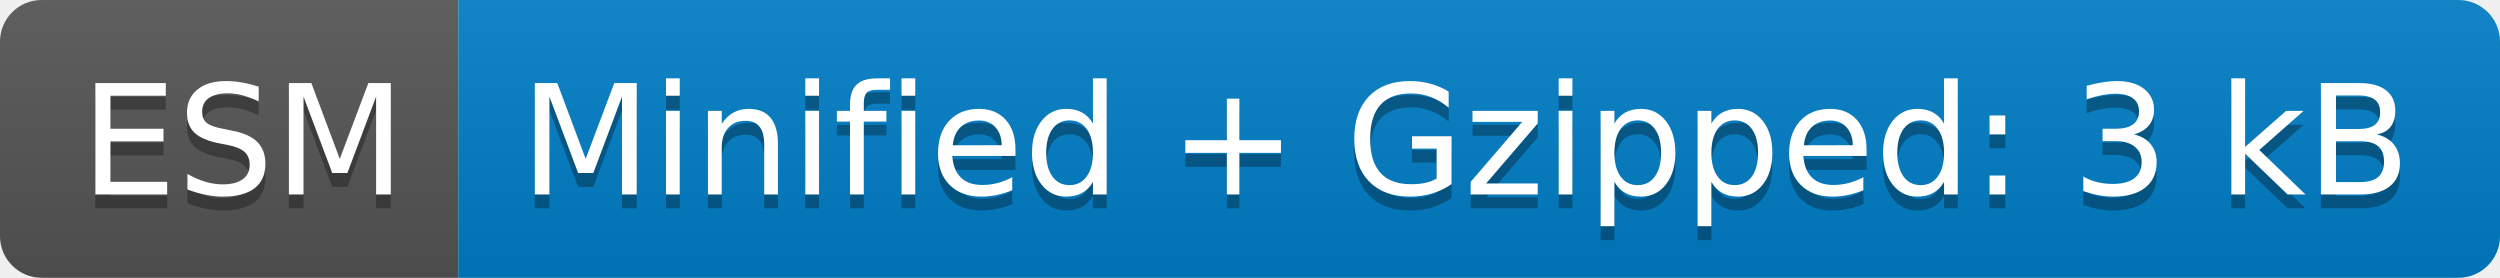
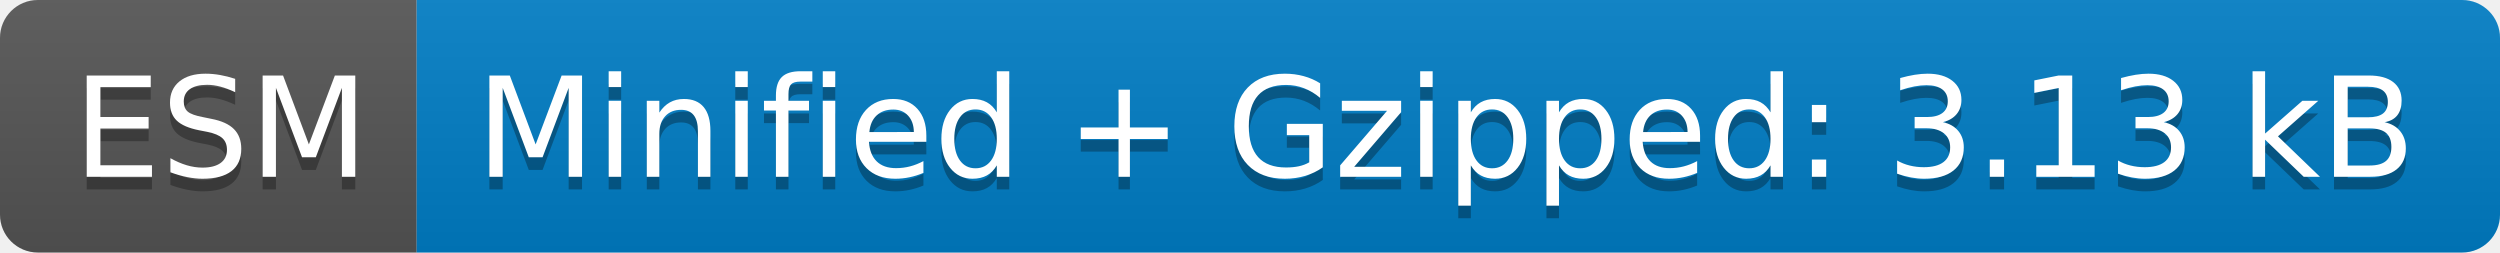
- <svg xmlns="http://www.w3.org/2000/svg" width="180" height="20" role="img" aria-label="ESM: Minified + Gzipped: 3 kB">
+ <svg xmlns="http://www.w3.org/2000/svg" width="198" height="20" role="img" aria-label="ESM: Minified + Gzipped: 3.13 kB">
  <linearGradient id="s" x2="0" y2="100%">
    <stop offset="0" stop-color="#bbb" stop-opacity=".1" />
    <stop offset="1" stop-opacity=".1" />
  </linearGradient>
  <clipPath id="r">
-     <rect width="180" height="20" rx="3" fill="#fff" />
+     <rect width="198" height="20" rx="3" fill="#fff" />
  </clipPath>
  <g clip-path="url(#r)">
    <rect width="33" height="20" fill="#555" />
-     <rect x="33" width="147" height="20" fill="#007ec6" />
-     <rect width="180" height="20" fill="url(#s)" />
+     <rect x="33" width="165" height="20" fill="#007ec6" />
+     <rect width="198" height="20" fill="url(#s)" />
  </g>
  <g fill="#fff" text-anchor="middle" font-family="Verdana,Geneva,DejaVu Sans,sans-serif" text-rendering="geometricPrecision" font-size="110">
    <text aria-hidden="true" x="175" y="150" fill="#010101" fill-opacity=".3" transform="scale(.1)" textLength="230">ESM</text>
    <text x="175" y="140" transform="scale(.1)" fill="#fff" textLength="230">ESM</text>
-     <text aria-hidden="true" x="1055" y="150" fill="#010101" fill-opacity=".3" transform="scale(.1)" textLength="1370">Minified + Gzipped: 3 kB</text>
-     <text x="1055" y="140" transform="scale(.1)" fill="#fff" textLength="1370">Minified + Gzipped: 3 kB</text>
+     <text aria-hidden="true" x="1145" y="150" fill="#010101" fill-opacity=".3" transform="scale(.1)" textLength="1550">Minified + Gzipped: 3.13 kB</text>
+     <text x="1145" y="140" transform="scale(.1)" fill="#fff" textLength="1550">Minified + Gzipped: 3.13 kB</text>
  </g>
</svg>
